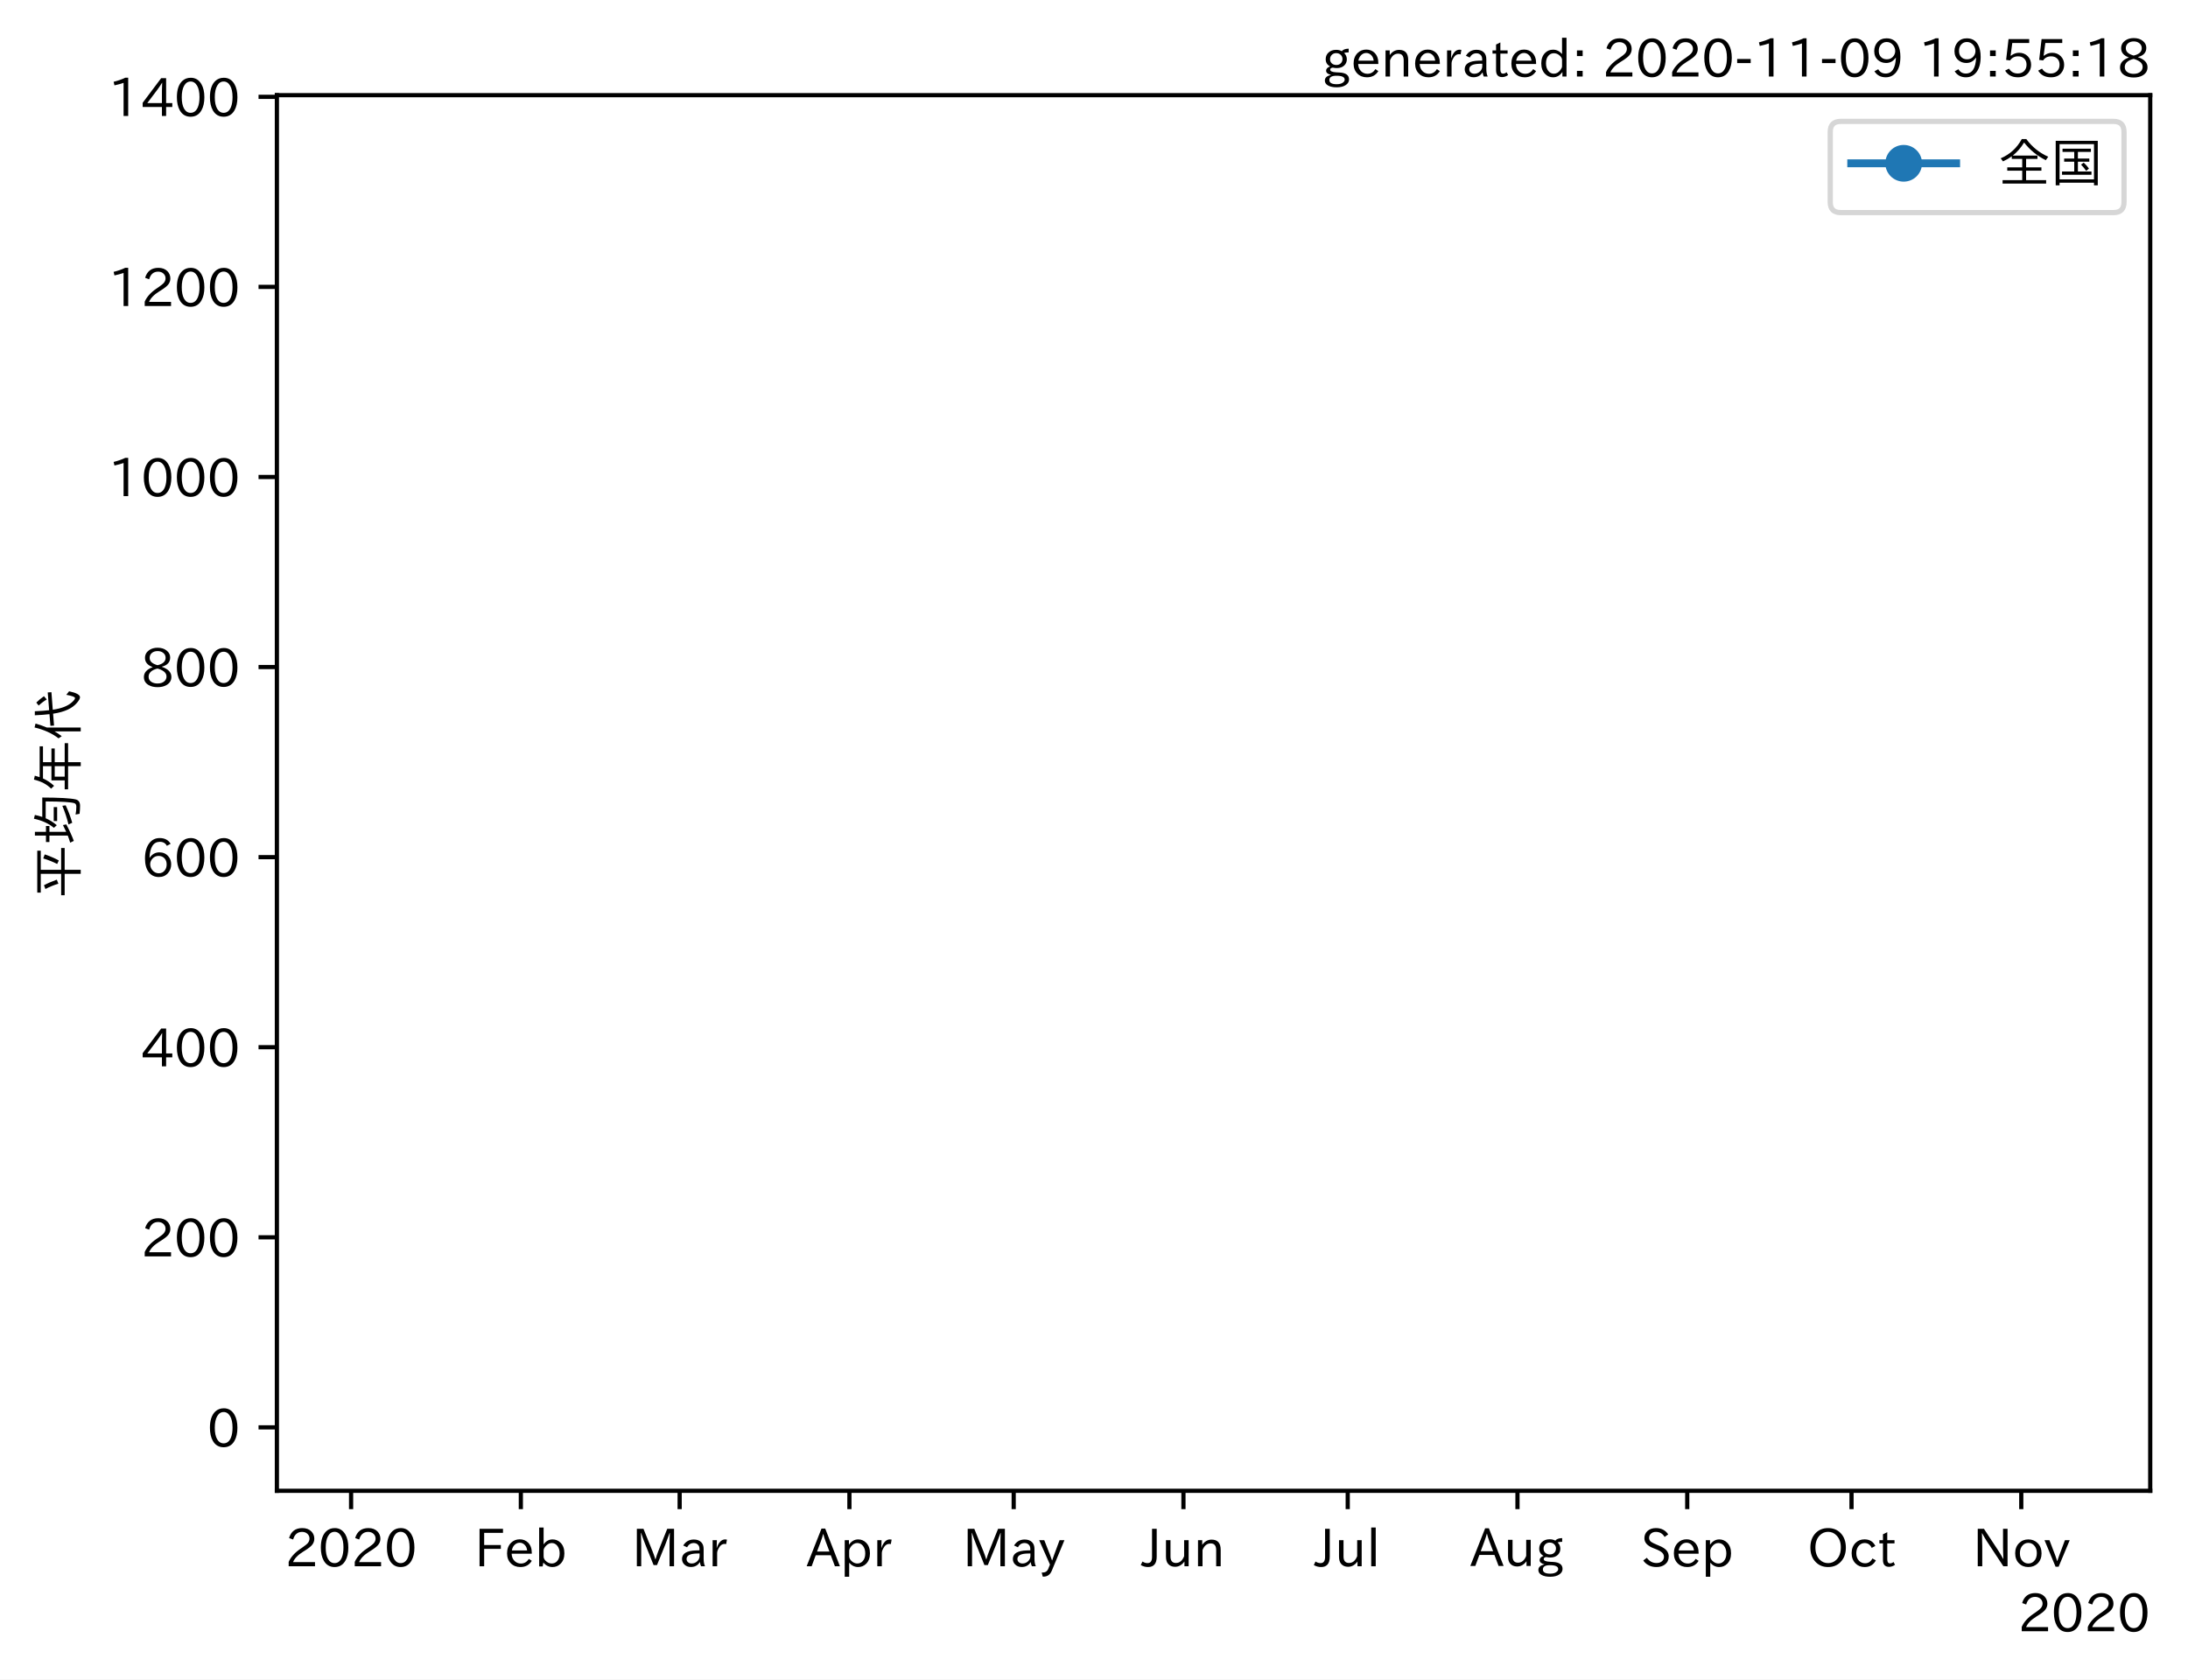
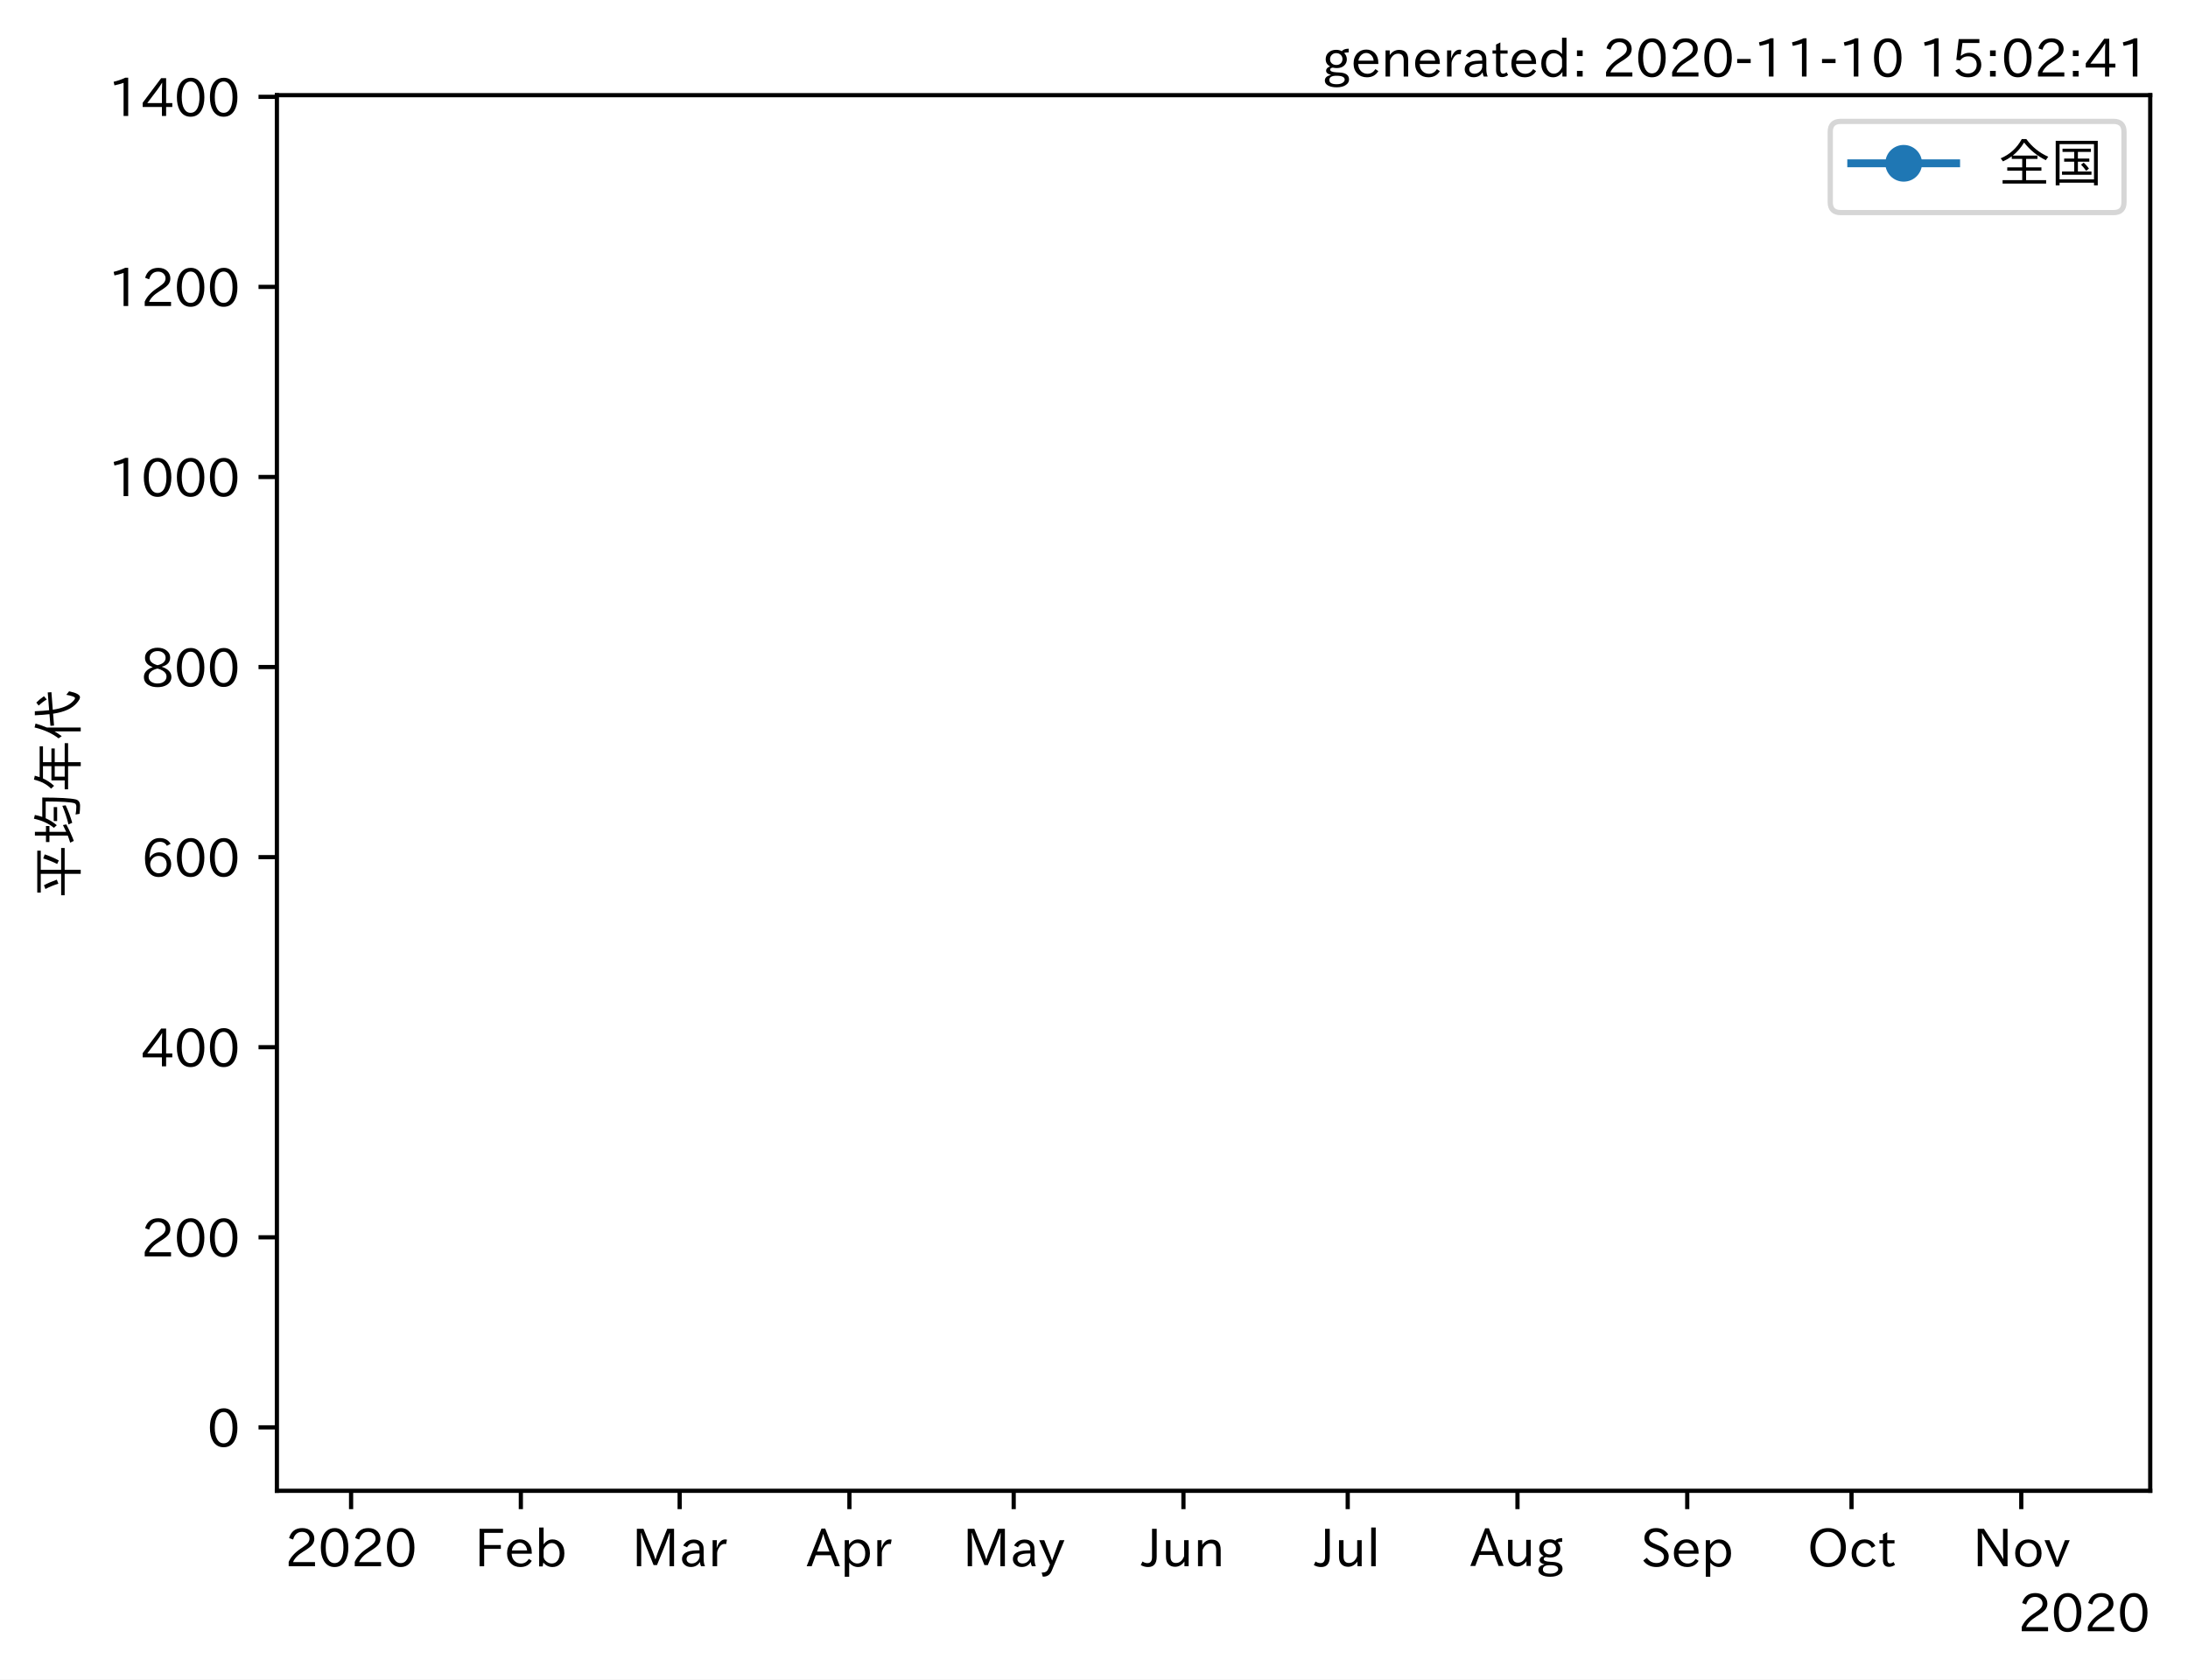
<svg xmlns="http://www.w3.org/2000/svg" xmlns:xlink="http://www.w3.org/1999/xlink" height="320.24pt" version="1.1" viewBox="0 0 417.104 320.24" width="417.104pt">
  <defs>
    <style type="text/css">*{stroke-linecap:butt;stroke-linejoin:round;}</style>
  </defs>
  <g id="figure_1">
    <g id="patch_1">
      <path d="M 0 320.24  L 417.104 320.24  L 417.104 0  L 0 0  z " style="fill:#ffffff;" />
    </g>
    <g id="axes_1">
      <g id="patch_2">
        <path d="M 52.784 284.259  L 409.904 284.259  L 409.904 18.147  L 52.784 18.147  z " style="fill:#ffffff;" />
      </g>
      <g id="matplotlib.axis_1">
        <g id="xtick_1">
          <g id="line2d_1">
            <defs>
-               <path d="M 0 0  L 0 3.5  " id="mc11639c04c" style="stroke:#000000;stroke-width:0.8;" />
+               <path d="M 0 0  L 0 3.5  " id="mcaab2e3ffe" style="stroke:#000000;stroke-width:0.8;" />
            </defs>
            <g>
-               <use style="stroke:#000000;stroke-width:0.8;" x="66.929" xlink:href="#mc11639c04c" y="284.259" />
+               <use style="stroke:#000000;stroke-width:0.8;" x="66.929" xlink:href="#mcaab2e3ffe" y="284.259" />
            </g>
          </g>
          <g id="text_1">
            <g transform="translate(54.33242 298.7493)scale(0.1 -0.1)">
              <defs>
                <path d="M 57.172 0.984  L 6.984 0.984  L 6.984 9.281  Q 12.891 23.047 29.594 34.422  L 32.375 36.281  Q 40.922 42.141 43.609 45.406  Q 46.688 49.266 46.688 53.812  Q 46.688 58.938 43.062 62.547  Q 39.062 66.547 32.562 66.547  Q 19.531 66.547 15.484 52  L 7.766 54.781  Q 13.328 73.828 33.062 73.828  Q 43.844 73.828 50.25 67.438  Q 55.859 61.672 55.859 53.516  Q 55.859 47.469 52.25 42.531  Q 48.922 37.75 36.969 30.281  L 34.859 29  Q 19.625 19.578 15.281 8.891  L 57.172 8.891  z " id="IPAexGothic-50" />
                <path d="M 31.844 73.828  Q 45.016 73.828 52.094 61.625  Q 57.719 51.953 57.719 36.625  Q 57.719 21.438 52.094 11.578  Q 45.125 -0.484 31.5 -0.484  Q 17.922 -0.484 10.938 11.578  Q 5.328 21.438 5.328 36.719  Q 5.328 58.016 15.625 67.719  Q 22.172 73.828 31.844 73.828  z M 31.5 66.656  Q 23.688 66.656 19.188 58.734  Q 14.594 50.734 14.594 36.625  Q 14.594 22.75 19.094 14.797  Q 23.641 6.984 31.5 6.984  Q 40.922 6.984 45.453 18.016  Q 48.438 25.344 48.438 37.109  Q 48.438 50.875 43.844 58.734  Q 39.203 66.656 31.5 66.656  z " id="IPAexGothic-48" />
              </defs>
              <use xlink:href="#IPAexGothic-50" />
              <use x="62.988" xlink:href="#IPAexGothic-48" />
              <use x="125.977" xlink:href="#IPAexGothic-50" />
              <use x="188.965" xlink:href="#IPAexGothic-48" />
            </g>
          </g>
        </g>
        <g id="xtick_2">
          <g id="line2d_2">
            <g>
-               <use style="stroke:#000000;stroke-width:0.8;" x="99.29" xlink:href="#mc11639c04c" y="284.259" />
+               <use style="stroke:#000000;stroke-width:0.8;" x="99.29" xlink:href="#mcaab2e3ffe" y="284.259" />
            </g>
          </g>
          <g id="text_2">
            <g transform="translate(90.46692 298.7493)scale(0.1 -0.1)">
              <defs>
                <path d="M 54.203 64.703  L 18.312 64.703  L 18.312 41.5  L 50.094 41.5  L 50.094 34.188  L 18.312 34.188  L 18.312 0.984  L 9.516 0.984  L 9.516 72.406  L 54.203 72.406  z " id="IPAexGothic-70" />
                <path d="M 13.484 24.906  Q 13.922 16.266 18.891 11.281  Q 23.969 6.203 31.203 6.203  Q 40.719 6.203 46.297 15.094  L 51.906 11.375  Q 44.828 -0.484 30.172 -0.484  Q 19.094 -0.484 11.969 6.594  Q 4.781 13.812 4.781 25.641  Q 4.781 38.188 12.312 45.703  Q 19 52.391 29 52.391  Q 38.422 52.391 44.781 46.188  Q 51.906 38.969 51.906 26.906  L 51.906 24.906  z M 43.062 31.203  Q 42.328 37.984 38.281 41.891  Q 34.281 45.906 28.812 45.906  Q 22.469 45.906 17.969 40.484  Q 14.891 36.812 13.969 31.203  z " id="IPAexGothic-101" />
                <path d="M 17.578 42.672  Q 24.219 52.203 34.672 52.203  Q 43.562 52.203 49.859 45.906  Q 57.172 38.578 57.172 25.688  Q 57.172 13.094 49.859 5.812  Q 43.562 -0.484 34.469 -0.484  Q 24.359 -0.484 17 8.062  L 15.766 0.688  L 9.078 0.688  L 9.078 74.906  L 17.578 74.906  z M 17.578 31.203  L 17.578 19.578  Q 17.578 13.875 23.875 9.375  Q 28.172 6.297 33.109 6.297  Q 38.875 6.297 42.875 10.297  Q 48.188 15.766 48.188 25.484  Q 48.188 34.281 43.797 39.891  Q 39.453 45.312 33.203 45.312  Q 27.484 45.312 22.469 40.281  Q 17.578 35.406 17.578 31.203  z " id="IPAexGothic-98" />
              </defs>
              <use xlink:href="#IPAexGothic-70" />
              <use x="57.178" xlink:href="#IPAexGothic-101" />
              <use x="114.062" xlink:href="#IPAexGothic-98" />
            </g>
          </g>
        </g>
        <g id="xtick_3">
          <g id="line2d_3">
            <g>
-               <use style="stroke:#000000;stroke-width:0.8;" x="129.564" xlink:href="#mc11639c04c" y="284.259" />
+               <use style="stroke:#000000;stroke-width:0.8;" x="129.564" xlink:href="#mcaab2e3ffe" y="284.259" />
            </g>
          </g>
          <g id="text_3">
            <g transform="translate(120.4542 298.7493)scale(0.1 -0.1)">
              <defs>
                <path d="M 80.422 0.984  L 71.828 0.984  L 71.828 39.594  Q 71.828 51.266 72.406 64.594  L 72.016 64.594  Q 68.062 53.266 63.531 41.797  L 47.906 3.266  L 41.406 3.266  L 25.641 42.578  Q 20.75 54.781 17.625 64.703  L 17.234 64.703  Q 17.828 48.922 17.828 39.891  L 17.828 0.984  L 9.516 0.984  L 9.516 72.406  L 22.125 72.406  L 39.109 30.375  Q 42.141 23 44.828 14.156  L 45.125 14.156  Q 47.312 22.125 50.531 30.172  L 67.438 72.406  L 80.422 72.406  z " id="IPAexGothic-77" />
                <path d="M 49.312 0.984  L 41.75 0.984  Q 39.984 4.734 39.547 8.688  L 39.203 8.688  Q 33.547 -0.391 22.312 -0.391  Q 14.594 -0.391 9.719 4.5  Q 5.422 8.797 5.422 14.984  Q 5.422 30.422 32.031 31.203  L 38.719 31.391  L 38.719 33.984  Q 38.719 39.203 35.75 42.188  Q 32.625 45.312 27.734 45.312  Q 19.344 45.312 15.141 37.156  L 7.719 40.578  Q 14.656 52 27.938 52  Q 37.109 52 42.047 46.875  Q 46.625 42.281 46.625 33.891  L 46.625 15.578  Q 46.625 6.25 49.312 0.984  z M 38.922 25.391  L 33.453 25.297  Q 14.109 24.859 14.109 14.891  Q 14.109 11.375 16.406 9.078  Q 19.234 6.297 23.828 6.297  Q 30.219 6.297 34.906 10.984  Q 38.922 15.141 38.922 21  z " id="IPAexGothic-97" />
                <path d="M 36.078 51.812  L 34.578 43.266  Q 32.906 43.609 31.594 43.609  Q 25.828 43.609 22.078 38.188  Q 17.391 31.344 17.391 26.172  L 17.391 0.984  L 8.797 0.984  L 8.797 50.781  L 16.891 50.781  L 16.5 35.984  L 16.703 35.984  Q 22.219 52.203 32.766 52.203  Q 34.469 52.203 36.078 51.812  z " id="IPAexGothic-114" />
              </defs>
              <use xlink:href="#IPAexGothic-77" />
              <use x="90.186" xlink:href="#IPAexGothic-97" />
              <use x="145.166" xlink:href="#IPAexGothic-114" />
            </g>
          </g>
        </g>
        <g id="xtick_4">
          <g id="line2d_4">
            <g>
-               <use style="stroke:#000000;stroke-width:0.8;" x="161.925" xlink:href="#mc11639c04c" y="284.259" />
+               <use style="stroke:#000000;stroke-width:0.8;" x="161.925" xlink:href="#mcaab2e3ffe" y="284.259" />
            </g>
          </g>
          <g id="text_4">
            <g transform="translate(153.7825 298.7493)scale(0.1 -0.1)">
              <defs>
                <path d="M 63.375 0.984  L 53.812 0.984  L 45.906 22.016  L 17.188 22.016  L 9.422 0.984  L -0.094 0.984  L 28.219 72.906  L 35.297 72.906  z M 43.406 29.109  L 36.188 48.094  Q 33.203 56.062 31.688 62.5  L 31.391 62.5  Q 29.641 55.672 26.812 48.094  L 19.734 29.109  z " id="IPAexGothic-65" />
                <path d="M 16.797 42  Q 23.828 52.203 34.469 52.203  Q 43.266 52.203 49.562 45.906  Q 56.891 38.578 56.891 25.688  Q 56.891 13.141 49.656 5.812  Q 43.359 -0.484 34.375 -0.484  Q 24.516 -0.484 17.281 7.766  L 17.281 -19  L 8.797 -19  L 8.797 50.781  L 16.797 50.781  z M 17.281 30.469  L 17.281 20.172  Q 17.281 14.016 23.688 9.375  Q 27.984 6.297 32.906 6.297  Q 38.578 6.297 42.578 10.297  Q 47.906 15.578 47.906 25.484  Q 47.906 34.375 43.5 39.984  Q 39.109 45.312 32.812 45.312  Q 25.875 45.312 20.906 38.812  Q 17.281 34.125 17.281 30.469  z " id="IPAexGothic-112" />
              </defs>
              <use xlink:href="#IPAexGothic-65" />
              <use x="63.721" xlink:href="#IPAexGothic-112" />
              <use x="125.83" xlink:href="#IPAexGothic-114" />
            </g>
          </g>
        </g>
        <g id="xtick_5">
          <g id="line2d_5">
            <g>
-               <use style="stroke:#000000;stroke-width:0.8;" x="193.242" xlink:href="#mc11639c04c" y="284.259" />
+               <use style="stroke:#000000;stroke-width:0.8;" x="193.242" xlink:href="#mcaab2e3ffe" y="284.259" />
            </g>
          </g>
          <g id="text_5">
            <g transform="translate(183.5223 298.7493)scale(0.1 -0.1)">
              <defs>
                <path d="M 48.781 50.781  L 24.609 -7.625  Q 19.969 -18.797 8.594 -18.797  L 7.469 -18.797  L 5.375 -10.984  L 6.984 -10.984  Q 15.141 -10.984 17.969 -3.719  L 21.188 4.297  L 0.594 50.781  L 10.297 50.781  L 21.297 22.797  Q 23.875 16.016 25.094 12.203  L 25.391 12.203  Q 27.344 18.266 29.109 22.797  L 39.5 50.781  z " id="IPAexGothic-121" />
              </defs>
              <use xlink:href="#IPAexGothic-77" />
              <use x="90.186" xlink:href="#IPAexGothic-97" />
              <use x="145.166" xlink:href="#IPAexGothic-121" />
            </g>
          </g>
        </g>
        <g id="xtick_6">
          <g id="line2d_6">
            <g>
-               <use style="stroke:#000000;stroke-width:0.8;" x="225.603" xlink:href="#mc11639c04c" y="284.259" />
+               <use style="stroke:#000000;stroke-width:0.8;" x="225.603" xlink:href="#mcaab2e3ffe" y="284.259" />
            </g>
          </g>
          <g id="text_6">
            <g transform="translate(217.6631 298.7493)scale(0.1 -0.1)">
              <defs>
                <path d="M 28.422 72.406  L 28.422 19.281  Q 28.422 -0.484 11.922 -0.484  Q 4.734 -0.484 -1.953 3.266  L 1.312 10.062  Q 5.906 6.984 10.844 6.984  Q 19.531 6.984 19.531 18.797  L 19.531 72.406  z " id="IPAexGothic-74" />
                <path d="M 51.312 0.984  L 43.312 0.984  L 43.312 10.062  Q 35.938 0 25.391 0  Q 16.75 0 11.922 5.859  Q 8.109 10.594 8.109 19.391  L 8.109 50.781  L 16.703 50.781  L 16.703 19.672  Q 16.703 7.281 27.094 7.281  Q 37.594 7.281 42.719 20.172  L 42.719 50.781  L 51.312 50.781  z " id="IPAexGothic-117" />
                <path d="M 52 0.984  L 43.406 0.984  L 43.406 31.891  Q 43.406 44.578 32.906 44.578  Q 22.312 44.578 17.391 31.891  L 17.391 0.984  L 8.797 0.984  L 8.797 50.781  L 16.797 50.781  L 16.797 41.797  Q 23.828 51.812 34.719 51.812  Q 52 51.812 52 32.375  z " id="IPAexGothic-110" />
              </defs>
              <use xlink:href="#IPAexGothic-74" />
              <use x="37.988" xlink:href="#IPAexGothic-117" />
              <use x="98.389" xlink:href="#IPAexGothic-110" />
            </g>
          </g>
        </g>
        <g id="xtick_7">
          <g id="line2d_7">
            <g>
-               <use style="stroke:#000000;stroke-width:0.8;" x="256.92" xlink:href="#mc11639c04c" y="284.259" />
+               <use style="stroke:#000000;stroke-width:0.8;" x="256.92" xlink:href="#mcaab2e3ffe" y="284.259" />
            </g>
          </g>
          <g id="text_7">
            <g transform="translate(250.6505 298.7493)scale(0.1 -0.1)">
              <defs>
                <path d="M 17.672 0.984  L 9.078 0.984  L 9.078 74.906  L 17.672 74.906  z " id="IPAexGothic-108" />
              </defs>
              <use xlink:href="#IPAexGothic-74" />
              <use x="37.988" xlink:href="#IPAexGothic-117" />
              <use x="98.389" xlink:href="#IPAexGothic-108" />
            </g>
          </g>
        </g>
        <g id="xtick_8">
          <g id="line2d_8">
            <g>
-               <use style="stroke:#000000;stroke-width:0.8;" x="289.281" xlink:href="#mc11639c04c" y="284.259" />
+               <use style="stroke:#000000;stroke-width:0.8;" x="289.281" xlink:href="#mcaab2e3ffe" y="284.259" />
            </g>
          </g>
          <g id="text_8">
            <g transform="translate(280.2991 298.6914)scale(0.1 -0.1)">
              <defs>
                <path d="M 20.797 17.969  Q 15.719 17.531 15.719 14.062  Q 15.719 9.578 27.547 8.984  L 33.297 8.688  Q 51.609 7.766 51.609 -4.594  Q 51.609 -10.938 45.703 -14.984  Q 39.359 -19.578 28.031 -19.578  Q 17.781 -19.578 11.531 -16.062  Q 5.516 -12.641 5.516 -6.688  Q 5.516 1.312 16.797 3.859  L 16.797 4.203  Q 7.906 6.453 7.906 12.156  Q 7.906 17.438 15.531 20.266  Q 7.125 24.609 7.125 34.078  Q 7.125 41.406 12.016 46.297  Q 17.625 51.906 27.156 51.906  Q 33.203 51.906 37.844 49.266  Q 41.406 53.953 50.922 54.109  L 50.922 47.078  Q 44.344 46.922 42.234 45.906  Q 47.406 40.828 47.406 33.891  Q 47.406 27 42.719 22.266  Q 37.5 17.094 28.328 17.094  Q 24.422 17.094 20.797 17.969  z M 27.094 45.609  Q 22.016 45.609 18.703 42.281  Q 15.438 39.016 15.438 34.078  Q 15.438 29.25 18.5 26.312  Q 21.828 23 27.438 23  Q 32.719 23 35.891 26.219  Q 39.109 29.391 39.109 34.422  Q 39.109 39.016 35.891 42.188  Q 32.516 45.609 27.094 45.609  z M 27.391 2.484  Q 14.109 2.484 14.109 -5.719  Q 14.109 -13.672 28.125 -13.672  Q 37.156 -13.672 41.219 -9.469  Q 43.312 -7.516 43.312 -4.891  Q 43.312 2.484 27.391 2.484  z " id="IPAexGothic-103" />
              </defs>
              <use xlink:href="#IPAexGothic-65" />
              <use x="63.721" xlink:href="#IPAexGothic-117" />
              <use x="124.121" xlink:href="#IPAexGothic-103" />
            </g>
          </g>
        </g>
        <g id="xtick_9">
          <g id="line2d_9">
            <g>
-               <use style="stroke:#000000;stroke-width:0.8;" x="321.642" xlink:href="#mc11639c04c" y="284.259" />
+               <use style="stroke:#000000;stroke-width:0.8;" x="321.642" xlink:href="#mcaab2e3ffe" y="284.259" />
            </g>
          </g>
          <g id="text_9">
            <g transform="translate(312.7672 298.7493)scale(0.1 -0.1)">
              <defs>
                <path d="M 45.609 56.891  Q 40.047 66.547 28.953 66.547  Q 22.703 66.547 18.953 62.641  Q 16.062 59.422 16.062 55.219  Q 16.062 50.594 19.781 47.609  Q 22.562 45.516 31 42  L 34.375 40.578  Q 45.703 36.031 49.859 30.516  Q 53.469 25.688 53.469 19.672  Q 53.469 10.062 46.391 4.5  Q 39.984 -0.484 30.172 -0.484  Q 13.766 -0.484 4.891 11.969  L 11.766 17.188  Q 18.797 7.172 30.281 7.172  Q 35.75 7.172 39.594 9.766  Q 44.391 13.234 44.391 19  Q 44.391 23.484 40.875 27  Q 37.109 30.609 27 34.469  L 24.078 35.594  Q 7.078 42.094 7.078 54.391  Q 7.078 62.594 12.594 67.922  Q 18.797 73.828 29.109 73.828  Q 44.391 73.828 52.484 61.812  z " id="IPAexGothic-83" />
              </defs>
              <use xlink:href="#IPAexGothic-83" />
              <use x="58.496" xlink:href="#IPAexGothic-101" />
              <use x="115.381" xlink:href="#IPAexGothic-112" />
            </g>
          </g>
        </g>
        <g id="xtick_10">
          <g id="line2d_10">
            <g>
-               <use style="stroke:#000000;stroke-width:0.8;" x="352.959" xlink:href="#mc11639c04c" y="284.259" />
+               <use style="stroke:#000000;stroke-width:0.8;" x="352.959" xlink:href="#mcaab2e3ffe" y="284.259" />
            </g>
          </g>
          <g id="text_10">
            <g transform="translate(344.5242 298.7493)scale(0.1 -0.1)">
              <defs>
                <path d="M 39.703 73.828  Q 54 73.828 63.188 64.656  Q 73.578 54.25 73.578 36.422  Q 73.578 19.047 62.984 8.594  Q 53.906 -0.484 39.703 -0.484  Q 25.594 -0.484 16.5 8.594  Q 5.906 19.047 5.906 36.812  Q 5.906 54.203 16.312 64.656  Q 25.484 73.828 39.703 73.828  z M 39.703 66.656  Q 30.516 66.656 23.922 60.062  Q 15.531 51.609 15.531 36.719  Q 15.531 21.734 23.922 13.484  Q 30.422 6.984 39.703 6.984  Q 48.922 6.984 55.562 13.484  Q 63.969 21.875 63.969 37.109  Q 63.969 51.516 55.469 60.062  Q 49.031 66.656 39.703 66.656  z " id="IPAexGothic-79" />
                <path d="M 51.078 12.25  Q 44.281 -0.484 29.688 -0.484  Q 19.188 -0.484 12.312 6.391  Q 4.891 13.922 4.891 25.984  Q 4.891 37.938 12.312 45.516  Q 19.094 52.297 29.391 52.297  Q 43.953 52.297 50.094 39.703  L 43.172 36.078  Q 38.812 45.312 29.688 45.312  Q 23.688 45.312 19.281 40.922  Q 13.766 35.406 13.766 25.781  Q 13.766 16.703 19.094 11.375  Q 23.781 6.688 30.562 6.688  Q 39.797 6.688 44.484 15.875  z " id="IPAexGothic-99" />
                <path d="M 33.203 3.766  Q 27.641 -0.094 21.828 -0.094  Q 10.203 -0.094 10.203 12.984  L 10.203 44.672  L 3.422 44.672  L 3.422 50.781  L 10.203 50.781  L 10.203 61.969  L 18.406 66.062  L 18.406 50.781  L 32.234 50.781  L 32.234 44.672  L 18.406 44.672  L 18.406 14.156  Q 18.406 6.5 23.641 6.5  Q 27.156 6.5 30.328 9.188  z " id="IPAexGothic-116" />
              </defs>
              <use xlink:href="#IPAexGothic-79" />
              <use x="79.688" xlink:href="#IPAexGothic-99" />
              <use x="134.082" xlink:href="#IPAexGothic-116" />
            </g>
          </g>
        </g>
        <g id="xtick_11">
          <g id="line2d_11">
            <g>
-               <use style="stroke:#000000;stroke-width:0.8;" x="385.32" xlink:href="#mc11639c04c" y="284.259" />
+               <use style="stroke:#000000;stroke-width:0.8;" x="385.32" xlink:href="#mcaab2e3ffe" y="284.259" />
            </g>
          </g>
          <g id="text_11">
            <g transform="translate(376.072 298.7493)scale(0.1 -0.1)">
              <defs>
                <path d="M 66.312 0.984  L 58.297 0.984  L 26.516 49.219  Q 22.906 54.688 17.828 64.016  L 17.438 64.016  L 17.625 59.328  Q 18.109 43.797 18.109 38.578  L 18.109 0.984  L 9.516 0.984  L 9.516 72.406  L 21.344 72.406  L 48.641 30.906  Q 53.953 22.609 58.016 15.094  L 58.406 15.094  Q 57.719 29.641 57.719 38.578  L 57.719 72.406  L 66.312 72.406  z " id="IPAexGothic-78" />
                <path d="M 29.984 52.203  Q 40.531 52.203 47.75 45.125  Q 55.172 37.703 55.172 25.594  Q 55.172 13.875 47.906 6.594  Q 40.766 -0.484 29.984 -0.484  Q 19.188 -0.484 12.203 6.5  Q 4.891 13.766 4.891 25.875  Q 4.891 37.703 12.312 45.125  Q 19.391 52.203 29.984 52.203  z M 29.984 45.609  Q 23.734 45.609 19.391 41.109  Q 13.875 35.594 13.875 25.781  Q 13.875 16.109 19.281 10.688  Q 23.688 6.297 29.984 6.297  Q 36.422 6.297 40.766 10.797  Q 46.188 16.219 46.188 26.125  Q 46.188 35.453 40.672 41.109  Q 36.188 45.609 29.984 45.609  z " id="IPAexGothic-111" />
                <path d="M 48.484 50.781  L 27.297 0.094  L 21.484 0.094  L 0.391 50.781  L 9.812 50.781  L 20.906 21.688  L 23.781 13.188  L 24.516 10.984  L 24.812 10.984  Q 25.641 13.812 28.469 21.688  L 39.312 50.781  z " id="IPAexGothic-118" />
              </defs>
              <use xlink:href="#IPAexGothic-78" />
              <use x="75.977" xlink:href="#IPAexGothic-111" />
              <use x="136.377" xlink:href="#IPAexGothic-118" />
            </g>
          </g>
        </g>
        <g id="text_12">
          <g transform="translate(384.7106 311.1399)scale(0.1 -0.1)">
            <use xlink:href="#IPAexGothic-50" />
            <use x="62.988" xlink:href="#IPAexGothic-48" />
            <use x="125.977" xlink:href="#IPAexGothic-50" />
            <use x="188.965" xlink:href="#IPAexGothic-48" />
          </g>
        </g>
      </g>
      <g id="matplotlib.axis_2">
        <g id="ytick_1">
          <g id="line2d_12">
            <defs>
-               <path d="M 0 0  L -3.5 0  " id="mc00dd99f7f" style="stroke:#000000;stroke-width:0.8;" />
+               <path d="M 0 0  L -3.5 0  " id="mfa90a78542" style="stroke:#000000;stroke-width:0.8;" />
            </defs>
            <g>
-               <use style="stroke:#000000;stroke-width:0.8;" x="52.784" xlink:href="#mc00dd99f7f" y="272.163" />
+               <use style="stroke:#000000;stroke-width:0.8;" x="52.784" xlink:href="#mfa90a78542" y="272.163" />
            </g>
          </g>
          <g id="text_13">
            <g transform="translate(39.48594 275.9079)scale(0.1 -0.1)">
              <use xlink:href="#IPAexGothic-48" />
            </g>
          </g>
        </g>
        <g id="ytick_2">
          <g id="line2d_13">
            <g>
-               <use style="stroke:#000000;stroke-width:0.8;" x="52.784" xlink:href="#mc00dd99f7f" y="235.92" />
+               <use style="stroke:#000000;stroke-width:0.8;" x="52.784" xlink:href="#mfa90a78542" y="235.92" />
            </g>
          </g>
          <g id="text_14">
            <g transform="translate(26.88906 239.6652)scale(0.1 -0.1)">
              <use xlink:href="#IPAexGothic-50" />
              <use x="62.988" xlink:href="#IPAexGothic-48" />
              <use x="125.977" xlink:href="#IPAexGothic-48" />
            </g>
          </g>
        </g>
        <g id="ytick_3">
          <g id="line2d_14">
            <g>
-               <use style="stroke:#000000;stroke-width:0.8;" x="52.784" xlink:href="#mc00dd99f7f" y="199.677" />
+               <use style="stroke:#000000;stroke-width:0.8;" x="52.784" xlink:href="#mfa90a78542" y="199.677" />
            </g>
          </g>
          <g id="text_15">
            <g transform="translate(26.88906 203.4225)scale(0.1 -0.1)">
              <defs>
                <path d="M 59.578 18.109  L 47.797 18.109  L 47.797 0.984  L 39.797 0.984  L 39.797 18.109  L 3.078 18.109  L 3.078 26.125  L 38.375 73.094  L 47.797 73.094  L 47.797 25.531  L 59.578 25.531  z M 40.281 64.203  L 39.984 64.203  Q 35.594 57.125 31.297 51.312  L 11.859 25.531  L 39.797 25.531  L 39.797 49.125  Q 39.797 54.391 40.281 64.203  z " id="IPAexGothic-52" />
              </defs>
              <use xlink:href="#IPAexGothic-52" />
              <use x="62.988" xlink:href="#IPAexGothic-48" />
              <use x="125.977" xlink:href="#IPAexGothic-48" />
            </g>
          </g>
        </g>
        <g id="ytick_4">
          <g id="line2d_15">
            <g>
-               <use style="stroke:#000000;stroke-width:0.8;" x="52.784" xlink:href="#mc00dd99f7f" y="163.435" />
+               <use style="stroke:#000000;stroke-width:0.8;" x="52.784" xlink:href="#mfa90a78542" y="163.435" />
            </g>
          </g>
          <g id="text_16">
            <g transform="translate(26.88906 167.1798)scale(0.1 -0.1)">
              <defs>
                <path d="M 16.5 36.375  Q 23.578 46.578 34.906 46.578  Q 45.406 46.578 51.812 39.266  Q 57.422 32.906 57.422 23.781  Q 57.422 13.812 51.125 6.781  Q 44.578 -0.484 34.031 -0.484  Q 21.484 -0.484 14.406 9.078  Q 7.516 18.406 7.516 34.812  Q 7.516 53.516 15.828 64.203  Q 23.344 73.828 35.5 73.828  Q 49.859 73.828 56.391 62.891  L 49.219 58.984  Q 45.219 66.656 35.938 66.656  Q 17.484 66.656 16.109 36.375  z M 33.453 39.797  Q 26.312 39.797 21.625 34.469  Q 17.438 29.688 17.438 24.078  Q 17.438 18.062 21.141 13.188  Q 26.125 6.688 33.734 6.688  Q 41.703 6.688 45.953 13.188  Q 48.828 17.625 48.828 23.484  Q 48.828 30.375 45.016 34.812  Q 40.625 39.797 33.453 39.797  z " id="IPAexGothic-54" />
              </defs>
              <use xlink:href="#IPAexGothic-54" />
              <use x="62.988" xlink:href="#IPAexGothic-48" />
              <use x="125.977" xlink:href="#IPAexGothic-48" />
            </g>
          </g>
        </g>
        <g id="ytick_5">
          <g id="line2d_16">
            <g>
-               <use style="stroke:#000000;stroke-width:0.8;" x="52.784" xlink:href="#mc00dd99f7f" y="127.192" />
+               <use style="stroke:#000000;stroke-width:0.8;" x="52.784" xlink:href="#mfa90a78542" y="127.192" />
            </g>
          </g>
          <g id="text_17">
            <g transform="translate(26.88906 130.9372)scale(0.1 -0.1)">
              <defs>
                <path d="M 39.703 37.891  Q 57.812 31.734 57.812 18.703  Q 57.812 8.453 48.438 3.078  Q 41.609 -0.875 31.5 -0.875  Q 21.344 -0.875 14.5 3.078  Q 5.422 8.297 5.422 18.406  Q 5.422 31.062 22.016 37.203  L 22.016 37.5  Q 7.516 42.719 7.516 54.828  Q 7.516 64.062 15.328 69.625  Q 21.969 74.312 31.547 74.312  Q 42.234 74.312 48.922 68.797  Q 55.516 63.578 55.516 55.719  Q 55.516 42.281 39.703 38.188  z M 31.594 41.016  Q 46.828 44.625 46.828 55.125  Q 46.828 61.188 41.797 64.844  Q 37.703 67.922 31.5 67.922  Q 25.094 67.922 20.797 64.5  Q 16.406 60.891 16.406 55.031  Q 16.406 49.219 21.094 45.703  Q 23.344 43.891 26.906 42.531  Q 31 40.875 31.594 41.016  z M 30.906 34.516  Q 14.406 30.172 14.406 19  Q 14.406 12.109 20.516 8.688  Q 25.094 6.109 31.391 6.109  Q 40.234 6.109 45.016 10.891  Q 48.531 14.406 48.531 19.531  Q 48.531 24.906 43.656 28.906  Q 40.766 31.156 36.719 32.812  Q 31.984 34.719 30.906 34.516  z " id="IPAexGothic-56" />
              </defs>
              <use xlink:href="#IPAexGothic-56" />
              <use x="62.988" xlink:href="#IPAexGothic-48" />
              <use x="125.977" xlink:href="#IPAexGothic-48" />
            </g>
          </g>
        </g>
        <g id="ytick_6">
          <g id="line2d_17">
            <g>
-               <use style="stroke:#000000;stroke-width:0.8;" x="52.784" xlink:href="#mc00dd99f7f" y="90.949" />
+               <use style="stroke:#000000;stroke-width:0.8;" x="52.784" xlink:href="#mfa90a78542" y="90.949" />
            </g>
          </g>
          <g id="text_18">
            <g transform="translate(20.59062 94.69445)scale(0.1 -0.1)">
              <defs>
                <path d="M 38.484 0.984  L 29.688 0.984  L 29.688 64.109  Q 21.438 61.281 12.312 59.328  L 10.688 66.109  Q 23.734 69.391 32.906 73.922  L 38.484 73.922  z " id="IPAexGothic-49" />
              </defs>
              <use xlink:href="#IPAexGothic-49" />
              <use x="62.988" xlink:href="#IPAexGothic-48" />
              <use x="125.977" xlink:href="#IPAexGothic-48" />
              <use x="188.965" xlink:href="#IPAexGothic-48" />
            </g>
          </g>
        </g>
        <g id="ytick_7">
          <g id="line2d_18">
            <g>
-               <use style="stroke:#000000;stroke-width:0.8;" x="52.784" xlink:href="#mc00dd99f7f" y="54.706" />
+               <use style="stroke:#000000;stroke-width:0.8;" x="52.784" xlink:href="#mfa90a78542" y="54.706" />
            </g>
          </g>
          <g id="text_19">
            <g transform="translate(20.59062 58.45176)scale(0.1 -0.1)">
              <use xlink:href="#IPAexGothic-49" />
              <use x="62.988" xlink:href="#IPAexGothic-50" />
              <use x="125.977" xlink:href="#IPAexGothic-48" />
              <use x="188.965" xlink:href="#IPAexGothic-48" />
            </g>
          </g>
        </g>
        <g id="ytick_8">
          <g id="line2d_19">
            <g>
-               <use style="stroke:#000000;stroke-width:0.8;" x="52.784" xlink:href="#mc00dd99f7f" y="18.464" />
+               <use style="stroke:#000000;stroke-width:0.8;" x="52.784" xlink:href="#mfa90a78542" y="18.464" />
            </g>
          </g>
          <g id="text_20">
            <g transform="translate(20.59062 22.20906)scale(0.1 -0.1)">
              <use xlink:href="#IPAexGothic-49" />
              <use x="62.988" xlink:href="#IPAexGothic-52" />
              <use x="125.977" xlink:href="#IPAexGothic-48" />
              <use x="188.965" xlink:href="#IPAexGothic-48" />
            </g>
          </g>
        </g>
        <g id="text_21">
          <g transform="translate(14.69063 171.2026)rotate(-90)scale(0.1 -0.1)">
            <defs>
              <path d="M 53.469 69.188  L 53.469 30.328  L 95.062 30.328  L 95.062 23.641  L 53.469 23.641  L 53.469 -6.984  L 45.844 -6.984  L 45.844 23.641  L 5.031 23.641  L 5.031 30.328  L 45.844 30.328  L 45.844 69.188  L 10.016 69.188  L 10.016 75.875  L 90.047 75.875  L 90.047 69.188  z M 27 35.594  Q 23.25 48.344 16.891 60.297  L 24.125 63.094  Q 29.297 53.469 34.719 38.625  z M 64.594 37.891  Q 70.453 49.031 75.203 64.5  L 82.906 61.625  Q 77.875 46.969 71.391 34.812  z " id="IPAexGothic-24179" />
              <path d="M 18.844 59.281  L 18.844 80.375  L 25.922 80.375  L 25.922 59.281  L 37.016 59.281  L 37.016 52.688  L 25.922 52.688  L 25.922 20.703  Q 32.469 23.641 38.812 26.906  L 40.094 20.516  Q 24.312 12.109 8.734 6.203  L 5.219 13.094  Q 12.547 15.234 18.844 17.781  L 18.844 52.688  L 6.453 52.688  L 6.453 59.281  z M 54.297 66.312  L 91.312 66.312  Q 91.156 17.672 87.797 2.875  Q 85.844 -5.719 75.594 -5.719  Q 68.266 -5.719 60.297 -4.781  L 58.891 2.875  Q 66.266 1.375 73.922 1.375  Q 79.047 1.375 80.422 4.781  Q 83.734 14.359 83.891 59.812  L 51.812 59.812  Q 47.078 48.734 38.531 38.625  L 33.594 44.188  Q 46 59.188 50.922 82.234  L 58.109 80.422  Q 56.547 72.859 54.297 66.312  z M 46.484 44.484  L 73.094 44.484  L 73.094 37.984  L 46.484 37.984  z M 39.984 16.312  Q 58.547 20.906 75.594 28.078  L 76.422 21.688  Q 59.859 13.922 43.219 9.188  z " id="IPAexGothic-22343" />
              <path d="M 27.688 64.984  Q 22.562 53.469 13.672 43.797  L 8.25 49.469  Q 20.656 61.578 25.484 82.172  L 32.953 80.562  Q 31.156 74.359 30.172 71.297  L 88.969 71.297  L 88.969 64.984  L 58.688 64.984  L 58.688 48.875  L 84.906 48.875  L 84.906 42.578  L 58.688 42.578  L 58.688 23.578  L 94.969 23.578  L 94.969 17.094  L 58.688 17.094  L 58.688 -7.031  L 51.172 -7.031  L 51.172 17.094  L 6.984 17.094  L 6.984 23.578  L 23.969 23.578  L 23.969 48.875  L 51.172 48.875  L 51.172 64.984  z M 51.172 42.578  L 31.156 42.578  L 31.156 23.578  L 51.172 23.578  z " id="IPAexGothic-24180" />
              <path d="M 24.812 57.625  L 24.812 -6.984  L 17.484 -6.984  L 17.484 43.016  Q 14.016 36.812 8.297 29.203  L 4.203 35.297  Q 18.562 54 24.906 81  L 32.328 79.203  Q 28.859 67.047 24.812 57.625  z M 51.219 45.703  L 28.516 43.891  L 28.078 50.781  L 50.297 52.594  Q 48.922 63.875 48.188 80.516  L 55.812 80.516  Q 56.594 63.094 57.812 53.219  L 91.703 55.906  L 92.188 48.875  L 58.688 46.297  Q 58.734 46.188 58.797 45.906  Q 58.844 45.562 58.891 45.406  Q 62.359 21.969 72.406 10.406  Q 77.984 3.906 81 3.906  Q 84.234 3.906 87.203 20.516  L 93.891 15.188  Q 89.547 -5.609 82.516 -5.609  Q 78.766 -5.609 72.016 0.094  Q 56.109 13.281 51.312 44.828  Q 51.219 45.125 51.219 45.703  z M 78.328 57.812  Q 73.531 65.922 66.703 73.188  L 72.406 77.688  Q 78.906 71.188 84.516 63.094  z " id="IPAexGothic-20195" />
            </defs>
            <use xlink:href="#IPAexGothic-24179" />
            <use x="100" xlink:href="#IPAexGothic-22343" />
            <use x="200" xlink:href="#IPAexGothic-24180" />
            <use x="300" xlink:href="#IPAexGothic-20195" />
          </g>
        </g>
      </g>
      <g id="line2d_20" />
      <g id="patch_3">
        <path d="M 52.784 284.259  L 52.784 18.147  " style="fill:none;stroke:#000000;stroke-linecap:square;stroke-linejoin:miter;stroke-width:0.8;" />
      </g>
      <g id="patch_4">
        <path d="M 409.904 284.259  L 409.904 18.147  " style="fill:none;stroke:#000000;stroke-linecap:square;stroke-linejoin:miter;stroke-width:0.8;" />
      </g>
      <g id="patch_5">
        <path d="M 52.784 284.259  L 409.904 284.259  " style="fill:none;stroke:#000000;stroke-linecap:square;stroke-linejoin:miter;stroke-width:0.8;" />
      </g>
      <g id="patch_6">
        <path d="M 52.784 18.147  L 409.904 18.147  " style="fill:none;stroke:#000000;stroke-linecap:square;stroke-linejoin:miter;stroke-width:0.8;" />
      </g>
      <g id="legend_1">
        <g id="patch_7">
          <path d="M 350.904 40.537  L 402.904 40.537  Q 404.904 40.537 404.904 38.537  L 404.904 25.147  Q 404.904 23.147 402.904 23.147  L 350.904 23.147  Q 348.904 23.147 348.904 25.147  L 348.904 38.537  Q 348.904 40.537 350.904 40.537  z " style="fill:#ffffff;opacity:0.8;stroke:#cccccc;stroke-linejoin:miter;" />
        </g>
        <g id="line2d_21">
          <path d="M 352.904 31.137  L 372.904 31.137  " style="fill:none;stroke:#1f77b4;stroke-linecap:square;stroke-width:1.5;" />
        </g>
        <g id="line2d_22">
          <defs>
-             <path d="M 0 3  C 0.796 3 1.559 2.684 2.121 2.121  C 2.684 1.559 3 0.796 3 0  C 3 -0.796 2.684 -1.559 2.121 -2.121  C 1.559 -2.684 0.796 -3 0 -3  C -0.796 -3 -1.559 -2.684 -2.121 -2.121  C -2.684 -1.559 -3 -0.796 -3 0  C -3 0.796 -2.684 1.559 -2.121 2.121  C -1.559 2.684 -0.796 3 0 3  z " id="mef5319a9e9" style="stroke:#1f77b4;" />
+             <path d="M 0 3  C 0.796 3 1.559 2.684 2.121 2.121  C 2.684 1.559 3 0.796 3 0  C 3 -0.796 2.684 -1.559 2.121 -2.121  C 1.559 -2.684 0.796 -3 0 -3  C -0.796 -3 -1.559 -2.684 -2.121 -2.121  C -2.684 -1.559 -3 -0.796 -3 0  C -3 0.796 -2.684 1.559 -2.121 2.121  C -1.559 2.684 -0.796 3 0 3  z " id="mb4d5e6bc68" style="stroke:#1f77b4;" />
          </defs>
          <g>
-             <use style="fill:#1f77b4;stroke:#1f77b4;" x="362.904" xlink:href="#mef5319a9e9" y="31.137" />
+             <use style="fill:#1f77b4;stroke:#1f77b4;" x="362.904" xlink:href="#mb4d5e6bc68" y="31.137" />
          </g>
        </g>
        <g id="text_22">
          <g transform="translate(380.9044 34.63725)scale(0.1 -0.1)">
            <defs>
              <path d="M 53.375 43.406  L 53.375 27.297  L 82.562 27.297  L 82.562 20.906  L 53.375 20.906  L 53.375 2.875  L 91.547 2.875  L 91.547 -3.609  L 8.547 -3.609  L 8.547 2.875  L 45.953 2.875  L 45.953 20.906  L 17.438 20.906  L 17.438 27.297  L 45.953 27.297  L 45.953 43.406  L 26.031 43.406  L 26.031 48.297  Q 18.562 42.875 9.328 38.625  L 4.938 44.484  Q 31.344 55.766 45.125 81.203  L 53.766 81.203  Q 70.172 58.797 95.562 47.516  L 90.875 40.922  Q 66.109 53.328 49.562 74.609  Q 40.672 59.906 27.938 49.703  L 75.047 49.703  L 75.047 43.406  z " id="IPAexGothic-20840" />
              <path d="M 52.094 56.688  L 52.094 44.094  L 73.875 44.094  L 73.875 38.094  L 52.094 38.094  L 52.094 19.391  L 77.984 19.391  L 77.984 13.094  L 21.828 13.094  L 21.828 19.391  L 45.125 19.391  L 45.125 38.094  L 25.922 38.094  L 25.922 44.094  L 45.125 44.094  L 45.125 56.688  L 22.797 56.688  L 22.797 62.891  L 76.906 62.891  L 76.906 56.688  z M 67.922 20.516  Q 63.578 26.953 58.109 32.422  L 63.141 36.281  Q 68.562 31.453 73.188 25  z M 89.984 77.875  L 89.984 -6.984  L 82.812 -6.984  L 82.812 -2  L 17.141 -2  L 17.141 -6.984  L 9.812 -6.984  L 9.812 77.875  z M 17.141 71.578  L 17.141 4.297  L 82.812 4.297  L 82.812 71.578  z " id="IPAexGothic-22269" />
            </defs>
            <use xlink:href="#IPAexGothic-20840" />
            <use x="100" xlink:href="#IPAexGothic-22269" />
          </g>
        </g>
      </g>
    </g>
    <g id="text_23">
      <g transform="translate(252.0091 14.69063)scale(0.1 -0.1)">
        <defs>
          <path d="M 52.984 0.984  L 45.172 0.984  L 45.172 9.672  Q 38.141 -0.484 27.391 -0.484  Q 18.453 -0.484 12.312 5.812  Q 4.891 13.188 4.891 25.984  Q 4.891 38.531 12.062 45.906  Q 18.266 52.203 27.391 52.203  Q 37.25 52.203 44.484 43.891  L 44.484 74.906  L 52.984 74.906  z M 44.484 20.359  L 44.484 32.766  Q 44.484 37.703 38.375 42.281  Q 34.078 45.406 28.953 45.406  Q 23.188 45.406 19.188 41.406  Q 13.875 36.078 13.875 26.219  Q 13.875 17.328 18.266 11.719  Q 22.516 6.391 28.859 6.391  Q 36.281 6.391 41.5 13.672  Q 44.484 17.719 44.484 20.359  z " id="IPAexGothic-100" />
          <path d="M 21.391 39.984  L 10.5 39.984  L 10.5 50.781  L 21.391 50.781  z M 21.391 0.984  L 10.5 0.984  L 10.5 11.766  L 21.391 11.766  z " id="IPAexGothic-58" />
          <path id="IPAexGothic-32" />
          <path d="M 30.766 26.609  L 4.984 26.609  L 4.984 34.422  L 30.766 34.422  z " id="IPAexGothic-45" />
-           <path d="M 46.625 36.812  Q 39.75 26.812 28.328 26.812  Q 19.578 26.812 13.234 32.125  Q 5.719 38.422 5.719 49.422  Q 5.719 59.578 12.016 66.656  Q 18.453 73.828 29.203 73.828  Q 43.75 73.828 50.641 61.719  Q 55.609 52.781 55.609 38.625  Q 55.609 19.531 47.516 9.188  Q 39.891 -0.484 27.641 -0.484  Q 13.422 -0.484 6.109 10.984  L 13.328 14.891  Q 18.062 6.688 27.391 6.688  Q 45.656 6.688 47.016 36.812  z M 29.5 66.844  Q 22.656 66.844 18.312 61.719  Q 14.406 57.078 14.406 50  Q 14.406 42.828 18.109 38.719  Q 22.406 33.797 29.781 33.797  Q 37.984 33.797 42.625 40.188  Q 45.703 44.484 45.703 49.516  Q 45.703 55.516 42.094 60.359  Q 37.109 66.844 29.5 66.844  z " id="IPAexGothic-57" />
          <path d="M 18.406 40.672  Q 25.531 46.297 33.938 46.297  Q 44 46.297 50.641 39.5  Q 56.844 33.016 56.844 23.391  Q 56.844 14.656 51.516 8.016  Q 44.828 -0.484 31.734 -0.484  Q 14.984 -0.484 7.328 12.25  L 14.656 16.062  Q 20.453 6.781 31.453 6.781  Q 38.531 6.781 43.266 11.188  Q 48.141 15.828 48.141 23.484  Q 48.141 30.719 43.844 35.016  Q 39.359 39.5 32.125 39.5  Q 21.969 39.5 16.75 31.688  L 9.234 32.672  L 13.812 72.406  L 53.219 72.406  L 53.219 64.891  L 20.953 64.891  L 17.719 40.672  z " id="IPAexGothic-53" />
        </defs>
        <use xlink:href="#IPAexGothic-103" />
        <use x="55.518" xlink:href="#IPAexGothic-101" />
        <use x="112.402" xlink:href="#IPAexGothic-110" />
        <use x="172.803" xlink:href="#IPAexGothic-101" />
        <use x="229.688" xlink:href="#IPAexGothic-114" />
        <use x="266.699" xlink:href="#IPAexGothic-97" />
        <use x="321.68" xlink:href="#IPAexGothic-116" />
        <use x="356.299" xlink:href="#IPAexGothic-101" />
        <use x="413.184" xlink:href="#IPAexGothic-100" />
        <use x="475.586" xlink:href="#IPAexGothic-58" />
        <use x="507.568" xlink:href="#IPAexGothic-32" />
        <use x="534.57" xlink:href="#IPAexGothic-50" />
        <use x="597.559" xlink:href="#IPAexGothic-48" />
        <use x="660.547" xlink:href="#IPAexGothic-50" />
        <use x="723.535" xlink:href="#IPAexGothic-48" />
        <use x="786.523" xlink:href="#IPAexGothic-45" />
        <use x="822.314" xlink:href="#IPAexGothic-49" />
        <use x="885.303" xlink:href="#IPAexGothic-49" />
        <use x="948.291" xlink:href="#IPAexGothic-45" />
-         <use x="984.082" xlink:href="#IPAexGothic-48" />
-         <use x="1047.07" xlink:href="#IPAexGothic-57" />
+         <use x="984.082" xlink:href="#IPAexGothic-49" />
+         <use x="1047.07" xlink:href="#IPAexGothic-48" />
        <use x="1110.059" xlink:href="#IPAexGothic-32" />
        <use x="1137.061" xlink:href="#IPAexGothic-49" />
-         <use x="1200.049" xlink:href="#IPAexGothic-57" />
+         <use x="1200.049" xlink:href="#IPAexGothic-53" />
        <use x="1263.037" xlink:href="#IPAexGothic-58" />
-         <use x="1295.02" xlink:href="#IPAexGothic-53" />
-         <use x="1358.008" xlink:href="#IPAexGothic-53" />
+         <use x="1295.02" xlink:href="#IPAexGothic-48" />
+         <use x="1358.008" xlink:href="#IPAexGothic-50" />
        <use x="1420.996" xlink:href="#IPAexGothic-58" />
-         <use x="1452.979" xlink:href="#IPAexGothic-49" />
-         <use x="1515.967" xlink:href="#IPAexGothic-56" />
+         <use x="1452.979" xlink:href="#IPAexGothic-52" />
+         <use x="1515.967" xlink:href="#IPAexGothic-49" />
      </g>
    </g>
  </g>
</svg>
